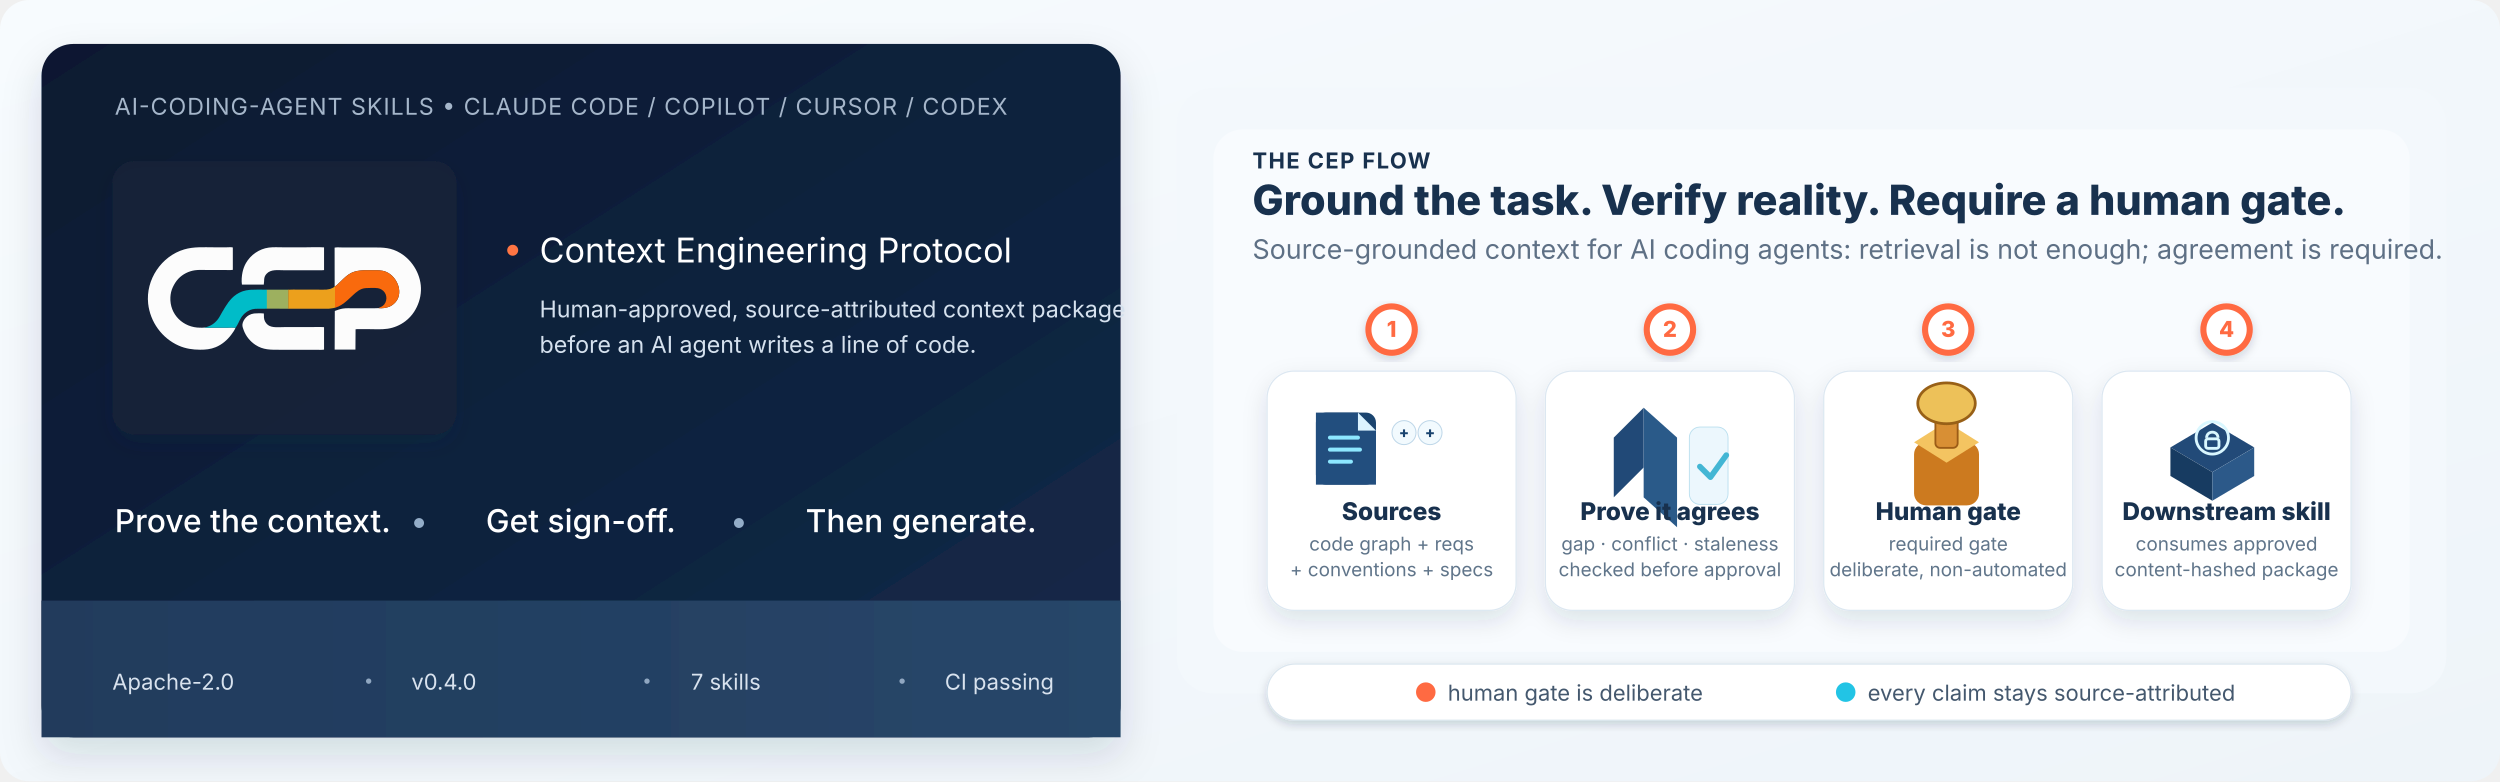
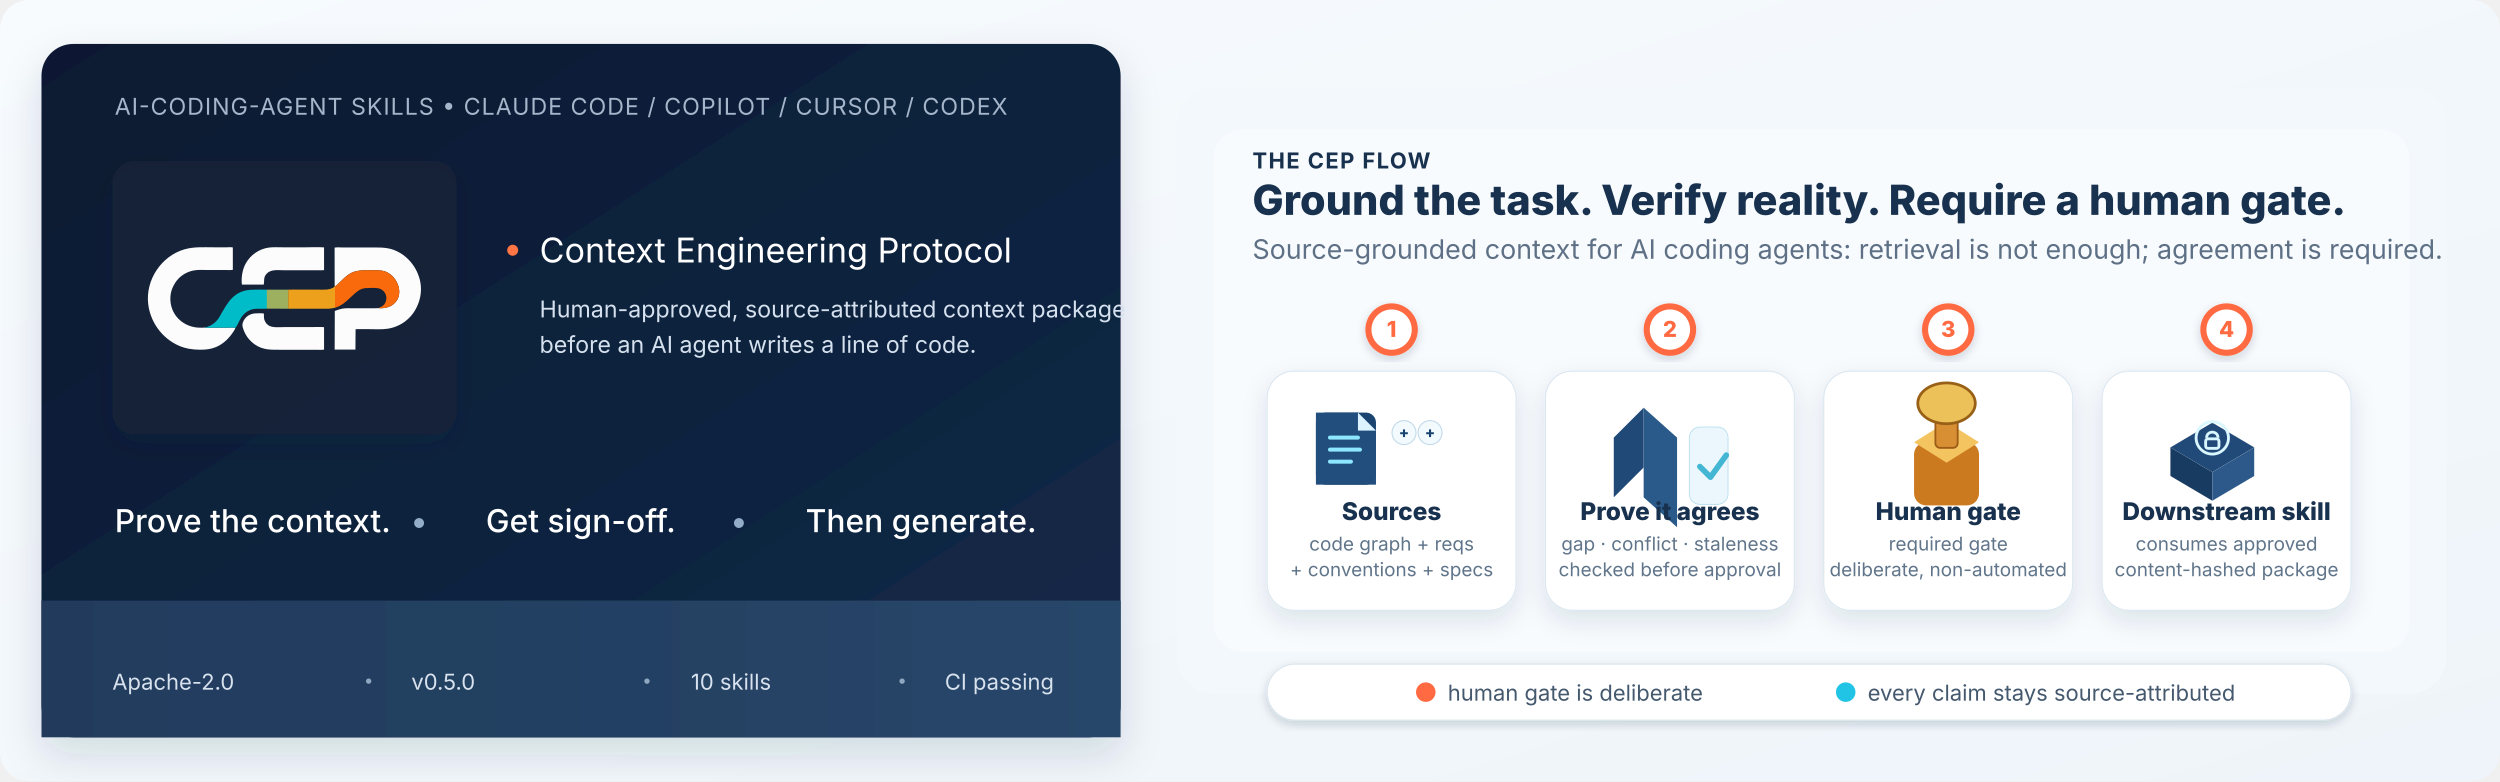
<svg xmlns="http://www.w3.org/2000/svg" width="1200" height="375" viewBox="0 0 2048 640" role="img" aria-labelledby="title desc">
  <defs>
    <linearGradient id="bg" x1="0" y1="0" x2="1" y2="1">
      <stop offset="0%" stop-color="#F7FBFE" />
      <stop offset="100%" stop-color="#EEF4F9" />
    </linearGradient>
    <linearGradient id="panelDark" x1="0" y1="0" x2="1" y2="1">
      <stop offset="0%" stop-color="#0C1930" />
      <stop offset="100%" stop-color="#132A49" />
    </linearGradient>
    <linearGradient id="footerDark" x1="0" y1="0" x2="1" y2="0">
      <stop offset="0%" stop-color="#213B5C" />
      <stop offset="100%" stop-color="#274669" />
    </linearGradient>
    <linearGradient id="orangeAccent" x1="0" y1="0" x2="1" y2="1">
      <stop offset="0%" stop-color="#FF8B44" />
      <stop offset="100%" stop-color="#FF5B3F" />
    </linearGradient>
    <linearGradient id="tealAccent" x1="0" y1="0" x2="1" y2="0">
      <stop offset="0%" stop-color="#22C4E5" />
      <stop offset="100%" stop-color="#5BD9EC" />
    </linearGradient>
    <filter id="shadow" x="-20%" y="-20%" width="140%" height="140%">
      <feDropShadow dx="0" dy="14" stdDeviation="16" flood-color="#10253D" flood-opacity="0.14" />
    </filter>
    <filter id="softShadow" x="-20%" y="-20%" width="140%" height="140%">
      <feDropShadow dx="0" dy="8" stdDeviation="10" flood-color="#16314D" flood-opacity="0.12" />
    </filter>
    <filter id="tinyShadow" x="-20%" y="-20%" width="140%" height="140%">
      <feDropShadow dx="0" dy="3" stdDeviation="4" flood-color="#10263f" flood-opacity="0.18" />
    </filter>
  </defs>
  <rect width="2048" height="640" rx="24" fill="url(#bg)" />
  <g filter="url(#shadow)">
    <rect x="34" y="36" width="884" height="568" rx="26" fill="url(#panelDark)" />
    <rect x="34" y="492" width="884" height="112" rx="0" fill="url(#footerDark)" />
  </g>
  <rect x="964" y="72" width="1040" height="496" rx="30" fill="#F3F8FC" />
  <rect x="994" y="106" width="980" height="428" rx="24" fill="#F8FBFE" />
  <text x="94" y="94" fill="#A5B6CA" font-family="Inter,Segoe UI,Arial,sans-serif" font-size="19" letter-spacing="0.8">AI-CODING-AGENT SKILLS • CLAUDE CODE / COPILOT / CURSOR / CODEX</text>
  <g transform="translate(92,132)" filter="url(#softShadow)">
    <rect width="282" height="224" rx="18" fill="#152238" opacity="0.95" />
    <svg x="24" y="65.5" width="234" height="93" viewBox="84.57 337.93 939.91 374.07" preserveAspectRatio="xMidYMid meet">
      <defs>
        <clipPath id="hero-cep-ribbon-clip" clipPathUnits="userSpaceOnUse">
          <path d="M489 498.08C490.62 501.28 489.51 514.34 488 517.5C490.91 519.49 489.38 520.53 489.38 523.5C489.38 524.4 489.92 525.54 490 526.5C490.28 529.79 489.5 532.44 489.03 535.53C488.66 537.99 489.33 540.15 489.03 542.53C488.55 546.37 490.31 549.14 486 550.5C489.85 552.52 489 555.51 489 559.5C486.61 559.98 481.15 559.03 479.72 559.65C478.6 560.13 479.68 560.15 479 560.73C469.5 561.12 459.93 560.24 450.58 562.26C434.34 565.79 420.08 576.84 411.43 590.93C404.92 601.55 400.63 614.23 393.17 624.11C388.04 621.76 371.11 623.29 364.5 623.28C347.83 623.25 331.17 623.39 314.5 623.27C306.84 623.21 298.66 624.09 291.13 622.92C293.38 621.96 296.06 621.77 298.49 621C302.85 619.61 307.29 617.93 311.41 615.91C319.42 612 326.59 605.56 332.48 598.96C339.84 590.7 344.49 580.09 350.12 570.64C362.59 549.69 375.03 528.14 395.64 514.09C417.44 499.22 437.91 497.86 463.5 497.87C471.96 497.87 480.56 497.58 489 498.08ZM515 557.72C514.17 558.48 513.33 559.24 512.5 560C511.17 560 509.83 560 508.5 560C508 559.24 507.5 558.48 507 557.72C509.67 557.72 512.33 557.72 515 557.72ZM519 559.83C519.83 559.89 520.67 559.94 521.5 560C521.67 560.22 521.83 560.44 522 560.67C519.67 560.67 517.33 560.67 515 560.67C515.17 560.45 515.33 560.22 515.5 560C516.67 559.94 517.83 559.89 519 559.83Z" clip-rule="evenodd" />
          <path d="M489 498.08C499.67 498.08 510.33 498.08 521 498.08C517 498.55 513 499.03 509 499.5C512.67 499.83 516.33 500.17 520 500.5C516.33 501.83 512.67 503.17 509 504.5C508.5 506.33 508 508.17 507.5 510C506 509.17 504.5 508.33 503 507.5C503 509.64 502.31 511.7 502.22 513.66C502.18 514.44 502.79 514.96 502.78 515.66C502.77 516.71 502.19 517.49 502.03 518.53C501.69 520.8 502.31 523.2 501.97 525.47C501.86 526.17 501.24 527 501.22 527.66C501.1 530.77 502.67 534.55 502.78 537.66C502.9 540.77 501.81 540.62 503.5 544C506.04 543.2 505.91 542.76 506.5 540C507.67 541.17 508.83 542.33 510 543.5C508.92 544.53 510.63 544.06 509.31 544.75C508.63 545.11 508.11 544.21 507.53 544.41C506.9 544.62 506.91 545.49 506.28 545.78C505.43 546.18 503.93 546.3 503 546.5C505.9 547.41 505.54 548.95 507 550.5C507.83 549 508.67 547.5 509.5 546C512.53 551.78 513.46 550.19 514.5 545C514.88 549.17 515.26 553.33 515.63 557.5C520.42 557.83 525.21 558.17 530 558.5C526.33 558.94 522.67 559.39 519 559.83C517.83 559.89 516.67 559.94 515.5 560C515.33 560.22 515.17 560.45 515 560.67C503 560.69 491 560.71 479 560.73C479.68 560.15 478.6 560.13 479.72 559.65C481.15 559.03 486.61 559.98 489 559.5C489 555.51 489.85 552.52 486 550.5C490.31 549.14 488.55 546.37 489.03 542.53C489.33 540.15 488.66 537.99 489.03 535.53C489.5 532.44 490.28 529.79 490 526.5C489.92 525.54 489.38 524.4 489.38 523.5C489.38 520.53 490.91 519.49 488 517.5C489.51 514.34 490.62 501.28 489 498.08ZM503.5 519C504.33 520.17 505.17 521.33 506 522.5C503.26 522.46 503.13 521.72 503.5 519ZM516.5 527C516.6 530.02 517.11 531.44 514 531.5C515.01 529.39 515.01 528.55 516.5 527ZM521.57 547C521.57 549.5 521.57 552 521.57 554.5C518.8 553.72 518.07 552.22 517 549.5C518.52 548.67 520.05 547.83 521.57 547ZM504 556.5C501.79 556.23 502.43 556.13 501 557.5C503.21 557.77 502.57 557.87 504 556.5ZM515 557.72C512.33 557.72 509.67 557.72 507 557.72C507.5 558.48 508 559.24 508.5 560C509.83 560 511.17 560 512.5 560C513.33 559.24 514.17 558.48 515 557.72Z" clip-rule="evenodd" />
          <path d="M521 498.08C534 498.07 547 498.07 560 498.07C561.09 498.88 562.17 499.69 563.26 500.5C563.32 503.39 564.05 505.73 564.35 508.5C564.63 511.15 564.06 513.86 564.09 516.5C564.19 525.61 564.2 534.33 563.71 543.5C563.41 548.95 564.79 555 563.08 560.17C558.22 560.11 553.36 560.06 548.5 560C548.33 560.25 548.17 560.49 548 560.74C539.33 560.71 530.67 560.69 522 560.67C521.83 560.44 521.67 560.22 521.5 560C520.67 559.94 519.83 559.89 519 559.83C522.67 559.39 526.33 558.94 530 558.5C525.21 558.17 520.42 557.83 515.63 557.5C515.26 553.33 514.88 549.17 514.5 545C513.46 550.19 512.53 551.78 509.5 546C508.67 547.5 507.83 549 507 550.5C505.54 548.95 505.9 547.41 503 546.5C503.93 546.3 505.43 546.18 506.28 545.78C506.91 545.49 506.9 544.62 507.53 544.41C508.11 544.21 508.63 545.11 509.31 544.75C510.63 544.06 508.92 544.53 510 543.5C508.83 542.33 507.67 541.17 506.5 540C505.91 542.76 506.04 543.2 503.5 544C501.81 540.62 502.9 540.77 502.78 537.66C502.67 534.55 501.1 530.77 501.22 527.66C501.24 527 501.86 526.17 501.97 525.47C502.31 523.2 501.69 520.8 502.03 518.53C502.19 517.49 502.77 516.71 502.78 515.66C502.79 514.96 502.18 514.44 502.22 513.66C502.31 511.7 503 509.64 503 507.5C504.5 508.33 506 509.17 507.5 510C508 508.17 508.5 506.33 509 504.5C512.67 503.17 516.33 501.83 520 500.5C516.33 500.17 512.67 499.83 509 499.5C513 499.03 517 498.55 521 498.08ZM564 498.06C565.71 498.05 567.42 498.05 569.13 498.04C567.59 498.42 566.04 498.81 564.5 499.19C564.33 498.82 564.17 498.44 564 498.06ZM503.5 519C503.13 521.72 503.26 522.46 506 522.5C505.17 521.33 504.33 520.17 503.5 519ZM516.5 527C515.01 528.55 515.01 529.39 514 531.5C517.11 531.44 516.6 530.02 516.5 527ZM521.57 547C520.05 547.83 518.52 548.67 517 549.5C518.07 552.22 518.8 553.72 521.57 554.5C521.57 552 521.57 549.5 521.57 547ZM504 556.5C502.57 557.87 503.21 557.77 501 557.5C502.43 556.13 501.79 556.23 504 556.5Z" clip-rule="evenodd" />
          <path d="M713 492.29C713.61 492.14 714.22 491.99 714.84 491.83C715.11 492.05 715.38 492.28 715.65 492.5C715.27 493.01 714.88 493.52 714.5 494.02C714 493.45 713.5 492.87 713 492.29ZM704.84 495.76C705.1 497.01 705.35 498.25 705.6 499.5C707.12 501.07 713.66 508.42 707.97 508.5C709.07 511.15 708.62 513.54 709.25 516.3C709.59 517.82 711.17 519.1 711.42 520.5C711.52 521.1 710.94 521.77 711.07 522.46C711.36 524.01 712.9 525.25 713.84 526.5C713.37 527.87 713.08 530.38 712.56 531.43C712.2 532.18 711.3 532.65 710.87 533.49C709.79 535.57 710.4 538.1 709.65 540.23C707.79 545.48 704.47 542.83 706.1 550.5C706.68 550.69 708.76 551.08 709.15 551.42C709.94 552.09 709.5 553.38 710.04 554.26C710.69 555.29 713.96 558.09 714.96 558.87C711.98 559.32 708.99 559.77 706.01 560.22C704.5 560.07 703 559.91 701.5 559.76C701.33 560.08 701.17 560.4 701 560.73C659.33 560.74 617.67 560.75 576 560.76C571.69 560.56 567.39 560.37 563.08 560.17C564.79 555 563.41 548.95 563.71 543.5C564.2 534.33 564.19 525.61 564.09 516.5C564.06 513.86 564.63 511.15 564.35 508.5C564.05 505.73 563.32 503.39 563.26 500.5C562.17 499.69 561.09 498.88 560 498.07C561.33 498.06 562.67 498.06 564 498.06C564.17 498.44 564.33 498.82 564.5 499.19C566.04 498.81 567.59 498.42 569.13 498.04C579.15 497.24 589.44 497.82 599.5 497.79C620.83 497.74 642.17 497.82 663.5 497.79C673.39 497.77 683.62 498.55 693.46 497.67C697.31 497.33 701.04 496.19 704.84 495.76Z" clip-rule="evenodd" />
          <path d="M863.84 558.84C871.09 555.37 877.91 553.56 883.31 546.8C895.55 531.47 891.93 507.78 874.69 497.81C871.16 495.77 867.43 493.98 863.37 493.3C852.86 491.54 833.49 492.25 822.5 492.88C803.79 493.95 790.81 506.42 777.87 518.4C759.29 535.63 741.22 554.55 714.96 558.87C713.96 558.09 710.69 555.29 710.04 554.26C709.5 553.38 709.94 552.09 709.15 551.42C708.76 551.08 706.68 550.69 706.1 550.5C704.47 542.83 707.79 545.48 709.65 540.23C710.4 538.1 709.79 535.57 710.87 533.49C711.3 532.65 712.2 532.18 712.56 531.43C713.08 530.38 713.37 527.87 713.84 526.5C712.9 525.25 711.36 524.01 711.07 522.46C710.94 521.77 711.52 521.1 711.42 520.5C711.17 519.1 709.59 517.82 709.25 516.3C708.62 513.54 709.07 511.15 707.97 508.5C713.66 508.42 707.12 501.07 705.6 499.5C705.35 498.25 705.1 497.01 704.84 495.76C707.56 494.6 710.28 493.45 713 492.29C713.5 492.87 714 493.45 714.5 494.02C714.88 493.52 715.27 493.01 715.65 492.5C715.38 492.28 715.11 492.05 714.84 491.83C716.58 490.29 718.32 488.76 720.06 487.22C725.5 485.64 730.22 479.78 734.38 475.91C744.76 466.28 754.47 455.67 766.23 447.7C789.56 431.89 816.62 434.1 843.5 434.09C859.12 434.09 874.68 432.98 889.42 439.12C928.19 455.28 950.8 513.95 915.17 544.65C911.03 548.22 906.37 551.67 901.28 553.76C889.36 558.64 876.61 560.1 863.84 558.84ZM563.08 560.17C567.39 560.37 571.69 560.56 576 560.76C566.67 560.75 557.33 560.75 548 560.74C548.17 560.49 548.33 560.25 548.5 560C553.36 560.06 558.22 560.11 563.08 560.17ZM706.01 560.22C704.34 560.39 702.67 560.56 701 560.73C701.17 560.4 701.33 560.08 701.5 559.76C703 559.91 704.5 560.07 706.01 560.22Z" clip-rule="evenodd" />
        </clipPath>
      </defs>
      <path d="M291.13 622.92C298.66 624.09 306.84 623.21 314.5 623.27C331.17 623.39 347.83 623.25 364.5 623.28C371.11 623.29 388.04 621.76 393.17 624.11C389.94 632.1 384.3 639.79 379.14 646.67C365.84 664.41 348.65 678.99 328.03 687.51C311.29 694.44 294.43 695.9 276.5 695.88C252.41 695.86 229 692.36 206.79 682.66C150.99 658.3 112.12 604.34 105.5 544.01C96.89 465.52 148.95 387.42 224.66 365.25C255.79 356.14 288.41 358.31 320.5 358.4C335.17 358.44 349.83 358.32 364.5 358.41C370.89 358.45 378.36 357.34 384.5 358.93C384.5 383.51 384.5 408.1 384.5 432.68C375.41 434.02 365.7 433.17 356.5 433.18C337.17 433.21 317.83 433.17 298.5 433.16C285.6 433.16 272.29 432.21 259.5 434.09C239.02 437.09 219.62 446.79 205.28 461.78C197.29 470.13 191.56 479.78 186.63 490.16C181.93 500.05 179.39 511.6 178.8 522.5C175.72 579.9 221.15 623.52 277.5 623.3C282.01 623.29 286.66 623.56 291.13 622.92ZM685.1 358.68C685.1 383.62 685.1 408.56 685.1 433.5C680.02 434.43 674.68 433.99 669.5 434.01C659.83 434.04 650.17 434.04 640.5 434.04C611.17 434.04 581.83 434.01 552.5 434.03C533.21 434.04 509.74 429.95 495.44 445.94C484.88 457.76 488.89 467.87 486.5 481.36C462.5 481.36 438.5 481.36 414.5 481.36C412.49 469.39 413.88 452.02 416.53 440.09C418.85 429.67 422.46 419.58 427.78 410.29C443.31 383.17 471.58 363.62 502.68 359.38C518.37 357.24 534.71 358.47 550.5 358.45C574.5 358.42 598.5 358.5 622.5 358.48C643.22 358.46 664.44 357.14 685.1 358.68ZM863.84 558.84C876.61 560.1 889.36 558.64 901.28 553.76C906.37 551.67 911.03 548.22 915.17 544.65C950.8 513.95 928.19 455.28 889.42 439.12C874.68 432.98 859.12 434.09 843.5 434.09C816.62 434.1 789.56 431.89 766.23 447.7C754.47 455.67 744.76 466.28 734.38 475.91C730.22 479.78 725.5 485.64 720.06 487.22C720 444.65 719.94 402.07 719.88 359.5C727.26 357.79 735.88 358.85 743.5 358.86C758.17 358.86 772.83 358.86 787.5 358.86C806.83 358.86 826.17 358.87 845.5 358.88C880.59 358.9 905.8 358.89 936.83 377.64C978.47 402.8 1006.56 452.5 1004.36 501.5C1003.24 526.62 995.29 550.16 981.67 571.2C974.19 582.75 964.17 593.39 953.27 601.77C936.19 614.89 915.75 623.56 894.46 626.72C873.25 629.87 850.9 628.04 829.5 628.04C820.83 628.04 812.17 628.01 803.5 628.03C798.68 628.04 793.68 627.65 788.97 628.5C788.81 650.86 788.66 673.22 788.5 695.59C765.68 695.56 742.86 695.53 720.04 695.5C720.19 653.05 720.35 610.61 720.5 568.16C728.91 565.04 737.75 561.77 746.63 560.35C758.11 558.51 769.91 559.31 781.5 559.29C799.5 559.25 817.5 559.33 835.5 559.26C844.93 559.22 854.44 559.63 863.84 558.84ZM486.75 576.5C487.27 581.15 486.72 585.83 487.11 590.5C487.87 599.7 492.93 608.7 500.19 614.34C513.59 624.77 538.28 621.21 554.5 621.29C583.16 621.44 611.83 621.33 640.5 621.31C655.26 621.3 670.39 620.37 685.1 621.55C685.1 646.2 685.1 670.85 685.1 695.5C677.27 697 668.5 696.05 660.5 696.05C645.5 696.05 630.5 696.05 615.5 696.05C589.83 696.04 564.17 696.06 538.5 696.05C508.94 696.04 484.41 696.83 458.74 679.74C441.66 668.37 428.08 651.9 420.79 632.7C418.62 627.01 415.73 619.67 416.03 613.5C416.42 605.19 422.13 595.13 427.96 589.45C431.07 586.42 434.33 583.69 438.2 581.66C443.41 578.93 448.84 577.12 454.71 576.41C462.24 575.49 479.34 575.43 486.75 576.5Z" fill="#fcfcfc" fill-rule="evenodd" />
      <g clip-path="url(#hero-cep-ribbon-clip)">
        <rect x="291.13" y="413.99" width="205.99" height="230.12" fill="#04bcc8" />
        <rect x="496.52" y="413.99" width="71.20" height="230.12" fill="#9db05f" />
        <rect x="567.13" y="413.99" width="154.64" height="230.12" fill="#eca01f" />
        <rect x="721.17" y="413.99" width="211.81" height="230.12" fill="#f96a08" />
      </g>
    </svg>
  </g>
  <circle cx="420" cy="205" r="4.5" fill="#FF7543" />
  <text x="442" y="215" fill="#FFFFFF" font-family="Inter,Segoe UI,Arial,sans-serif" font-size="28">Context Engineering Protocol</text>
  <text x="442" y="260" fill="#D5E1EE" font-family="Inter,Segoe UI,Arial,sans-serif" font-size="19">Human-approved, source-attributed context package</text>
  <text x="442" y="289" fill="#D5E1EE" font-family="Inter,Segoe UI,Arial,sans-serif" font-size="19">before an AI agent writes a line of code.</text>
  <text x="94" y="436" fill="#FFFFFF" font-family="Inter,Segoe UI,Arial,sans-serif" font-size="26" font-weight="500">Prove the context.</text>
  <text x="336" y="436" fill="#93ADC8" font-family="Inter,Segoe UI,Arial,sans-serif" font-size="26">•</text>
  <text x="398" y="436" fill="#FFFFFF" font-family="Inter,Segoe UI,Arial,sans-serif" font-size="26" font-weight="500">Get sign-off.</text>
  <text x="598" y="436" fill="#93ADC8" font-family="Inter,Segoe UI,Arial,sans-serif" font-size="26">•</text>
  <text x="660" y="436" fill="#FFFFFF" font-family="Inter,Segoe UI,Arial,sans-serif" font-size="26" font-weight="500">Then generate.</text>
  <text x="92" y="565" fill="#D8E2EE" font-family="Inter,Segoe UI,Arial,sans-serif" font-size="18">Apache-2.0</text>
  <circle cx="302" cy="558" r="2.2" fill="#90A7C1" />
-   <text x="337" y="565" fill="#D8E2EE" font-family="Inter,Segoe UI,Arial,sans-serif" font-size="18">v0.4.0</text>
+   <text x="337" y="565" fill="#D8E2EE" font-family="Inter,Segoe UI,Arial,sans-serif" font-size="18">v0.5.0</text>
  <circle cx="530" cy="558" r="2.2" fill="#90A7C1" />
-   <text x="566" y="565" fill="#D8E2EE" font-family="Inter,Segoe UI,Arial,sans-serif" font-size="18">7 skills</text>
+   <text x="566" y="565" fill="#D8E2EE" font-family="Inter,Segoe UI,Arial,sans-serif" font-size="18">10 skills</text>
  <circle cx="739" cy="558" r="2.2" fill="#90A7C1" />
  <text x="774" y="565" fill="#D8E2EE" font-family="Inter,Segoe UI,Arial,sans-serif" font-size="18">CI passing</text>
  <text x="1026" y="138" fill="#18314E" font-family="Inter,Segoe UI,Arial,sans-serif" font-size="18" font-weight="700" letter-spacing="1.15">THE CEP FLOW</text>
  <text x="1026" y="176" fill="#18314E" font-family="Inter,Segoe UI,Arial,sans-serif" font-size="34" font-weight="800">Ground the task. Verify reality. Require a human gate.</text>
  <text x="1026" y="212" fill="#5E7085" font-family="Inter,Segoe UI,Arial,sans-serif" font-size="22">Source-grounded context for AI coding agents: retrieval is not enough; agreement is required.</text>
  <path d="M1120 270 H1805" fill="none" stroke="url(#tealAccent)" stroke-width="6" stroke-linecap="round" />
  <g filter="url(#tinyShadow)">
    <circle cx="1140" cy="270" r="19" fill="#FFFFFF" stroke="#FF6A42" stroke-width="5" />
    <circle cx="1368" cy="270" r="19" fill="#FFFFFF" stroke="#FF6A42" stroke-width="5" />
    <circle cx="1596" cy="270" r="19" fill="#FFFFFF" stroke="#FF6A42" stroke-width="5" />
    <circle cx="1824" cy="270" r="19" fill="#FFFFFF" stroke="#FF6A42" stroke-width="5" />
  </g>
  <g font-family="Inter,Segoe UI,Arial,sans-serif" font-size="18" font-weight="800" fill="#FF6A42" text-anchor="middle">
    <text x="1140" y="276">1</text>
    <text x="1368" y="276">2</text>
    <text x="1596" y="276">3</text>
    <text x="1824" y="276">4</text>
  </g>
  <g filter="url(#softShadow)">
    <rect x="1038" y="304" width="204" height="196" rx="22" fill="#FFFFFF" stroke="#DCE7F1" />
    <rect x="1266" y="304" width="204" height="196" rx="22" fill="#FFFFFF" stroke="#DCE7F1" />
    <rect x="1494" y="304" width="204" height="196" rx="22" fill="#FFFFFF" stroke="#DCE7F1" />
    <rect x="1722" y="304" width="204" height="196" rx="22" fill="#FFFFFF" stroke="#DCE7F1" />
  </g>
  <g transform="translate(1078,338) scale(0.82)">
    <rect x="0" y="0" width="60" height="72" rx="10" fill="#1A446F" />
    <path d="M42 0 L60 18 L60 72 L0 72 L0 0 Z" fill="#224E7E" />
    <path d="M42 0 L42 18 L60 18" fill="#DBF3FF" />
    <line x1="14" y1="25" x2="42" y2="25" stroke="#8DE7FF" stroke-width="4" stroke-linecap="round" />
    <line x1="14" y1="37" x2="44" y2="37" stroke="#8DE7FF" stroke-width="4" stroke-linecap="round" />
    <line x1="14" y1="49" x2="35" y2="49" stroke="#8DE7FF" stroke-width="4" stroke-linecap="round" />
    <circle cx="88" cy="20" r="12" fill="#F2FAFE" stroke="#BDD6E8" />
    <text x="88" y="25" text-anchor="middle" fill="#1A446F" font-family="Inter,Segoe UI,Arial,sans-serif" font-size="15" font-weight="800">+</text>
    <circle cx="114" cy="20" r="12" fill="#F2FAFE" stroke="#BDD6E8" />
    <text x="114" y="25" text-anchor="middle" fill="#1A446F" font-family="Inter,Segoe UI,Arial,sans-serif" font-size="15" font-weight="800">+</text>
  </g>
  <g transform="translate(1322,334) scale(0.72)">
    <path d="M0 34 L34 0 L34 68 L0 102 Z" fill="#214977" />
    <path d="M34 0 L72 34 L72 136 L34 102 Z" fill="#2A5A89" />
    <rect x="86" y="22" width="44" height="88" rx="12" fill="#ECF7FD" stroke="#B8DEEE" />
    <path d="M98 67 L110 79 L128 54" fill="none" stroke="#43B6D4" stroke-width="6.5" stroke-linecap="round" stroke-linejoin="round" />
  </g>
  <g transform="translate(1568,338) scale(0.76)">
    <rect x="0" y="32" width="70" height="68" rx="13" fill="#CC7A1F" />
    <path d="M0 32 L35 10 L70 32 L35 54 Z" fill="#F4C461" />
    <rect x="23" y="-6" width="24" height="44" rx="5" fill="#D88F34" stroke="#9C5C16" stroke-width="2" />
    <ellipse cx="35" cy="-10" rx="31" ry="22" fill="#EDC159" stroke="#986017" stroke-width="3" />
  </g>
  <g transform="translate(1778,340) scale(0.78)">
    <path d="M0 34 L44 8 L88 34 L44 60 Z" fill="#224A78" />
    <path d="M0 34 L0 64 L44 90 L44 60 Z" fill="#173B61" />
    <path d="M44 60 L88 34 L88 64 L44 90 Z" fill="#2C5989" />
    <circle cx="44" cy="24" r="17" fill="none" stroke="#D9F7FF" stroke-width="3" />
    <rect x="37" y="25" width="14" height="10" rx="2.5" fill="none" stroke="#D9F7FF" stroke-width="3" />
    <path d="M38 24 C38 16, 50 16, 50 24" fill="none" stroke="#D9F7FF" stroke-width="3" />
  </g>
  <g font-family="Inter,Segoe UI,Arial,sans-serif">
    <text x="1140" y="426" text-anchor="middle" fill="#18314E" font-size="20" font-weight="800">Sources</text>
    <text x="1140" y="451" text-anchor="middle" fill="#60758A" font-size="15.5">code graph + reqs</text>
    <text x="1140" y="472" text-anchor="middle" fill="#60758A" font-size="15.5">+ conventions + specs</text>
    <text x="1368" y="426" text-anchor="middle" fill="#18314E" font-size="20" font-weight="800">Prove it agrees</text>
    <text x="1368" y="451" text-anchor="middle" fill="#60758A" font-size="15.5">gap · conflict · staleness</text>
    <text x="1368" y="472" text-anchor="middle" fill="#60758A" font-size="15.5">checked before approval</text>
    <text x="1596" y="426" text-anchor="middle" fill="#18314E" font-size="20" font-weight="800">Human gate</text>
    <text x="1596" y="451" text-anchor="middle" fill="#60758A" font-size="15.5">required gate</text>
    <text x="1596" y="472" text-anchor="middle" fill="#60758A" font-size="15.5">deliberate, non-automated</text>
    <text x="1824" y="426" text-anchor="middle" fill="#18314E" font-size="20" font-weight="800">Downstream skill</text>
    <text x="1824" y="451" text-anchor="middle" fill="#60758A" font-size="15.5">consumes approved</text>
    <text x="1824" y="472" text-anchor="middle" fill="#60758A" font-size="15.5">content-hashed package</text>
  </g>
  <g filter="url(#tinyShadow)">
    <rect x="1038" y="544" width="888" height="46" rx="23" fill="#FFFFFF" stroke="#DAE5EE" />
  </g>
  <circle cx="1168" cy="567" r="8" fill="#FF6A42" />
  <text x="1186" y="574" fill="#44586E" font-family="Inter,Segoe UI,Arial,sans-serif" font-size="18">human gate is deliberate</text>
  <circle cx="1512" cy="567" r="8" fill="#22C4E5" />
  <text x="1530" y="574" fill="#44586E" font-family="Inter,Segoe UI,Arial,sans-serif" font-size="18">every claim stays source-attributed</text>
</svg>
